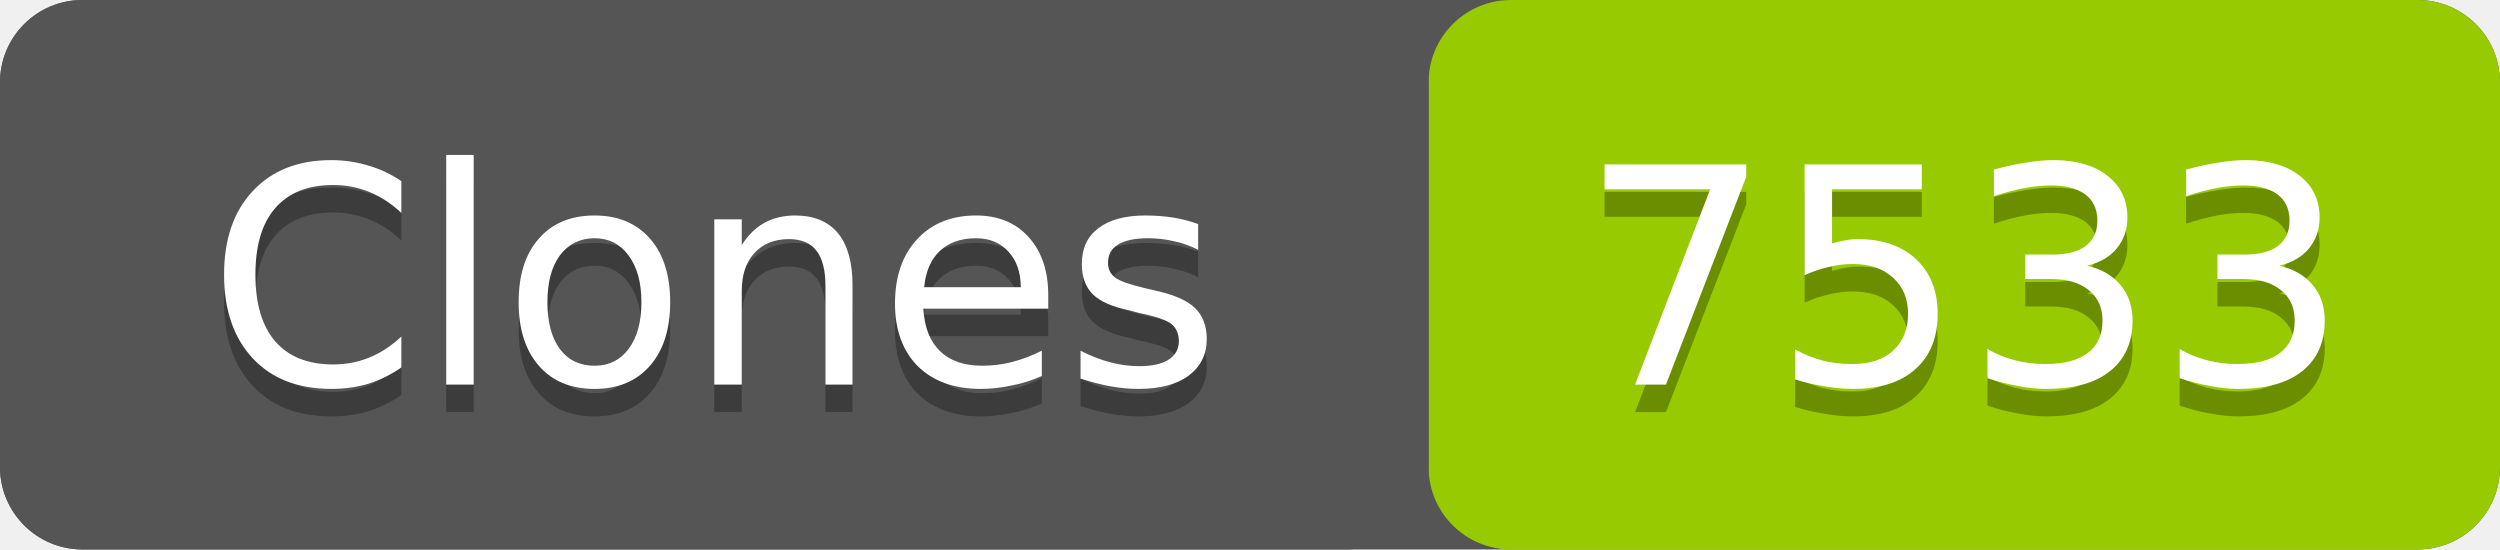
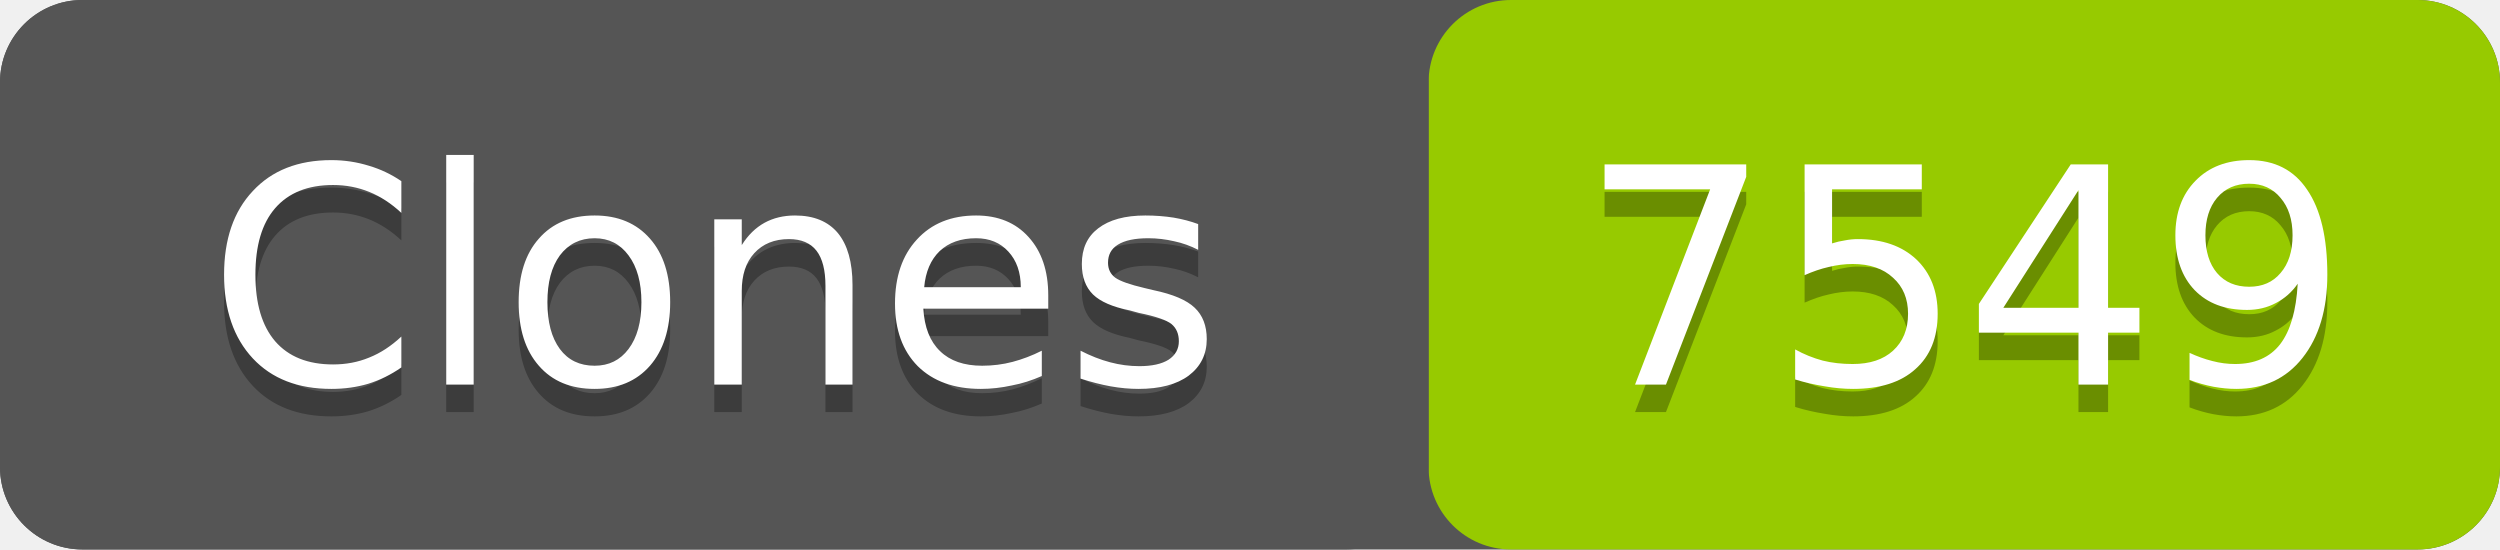
- <svg xmlns="http://www.w3.org/2000/svg" width="91" height="20" role="img" aria-label="Clones: 7533">
+ <svg xmlns="http://www.w3.org/2000/svg" width="91" height="20" role="img" aria-label="Clones: 7549">
  <rect width="91" height="20" rx="3" fill="#555" />
  <rect x="52" width="39" height="20" rx="3" fill="#97ca00" />
  <rect width="52" height="20" rx="3" fill="#555" />
  <g fill="#fff" text-anchor="middle" font-family="Verdana,Geneva,DejaVu Sans,sans-serif" font-size="11">
    <text x="26" y="15" fill="#010101" fill-opacity=".3">Clones</text>
    <text x="26" y="14">Clones</text>
-     <text x="71.5" y="15" fill="#010101" fill-opacity=".3">7533</text>
-     <text x="71.5" y="14">7533</text>
+     <text x="71.5" y="15" fill="#010101" fill-opacity=".3">7549</text>
+     <text x="71.5" y="14">7549</text>
  </g>
</svg>
